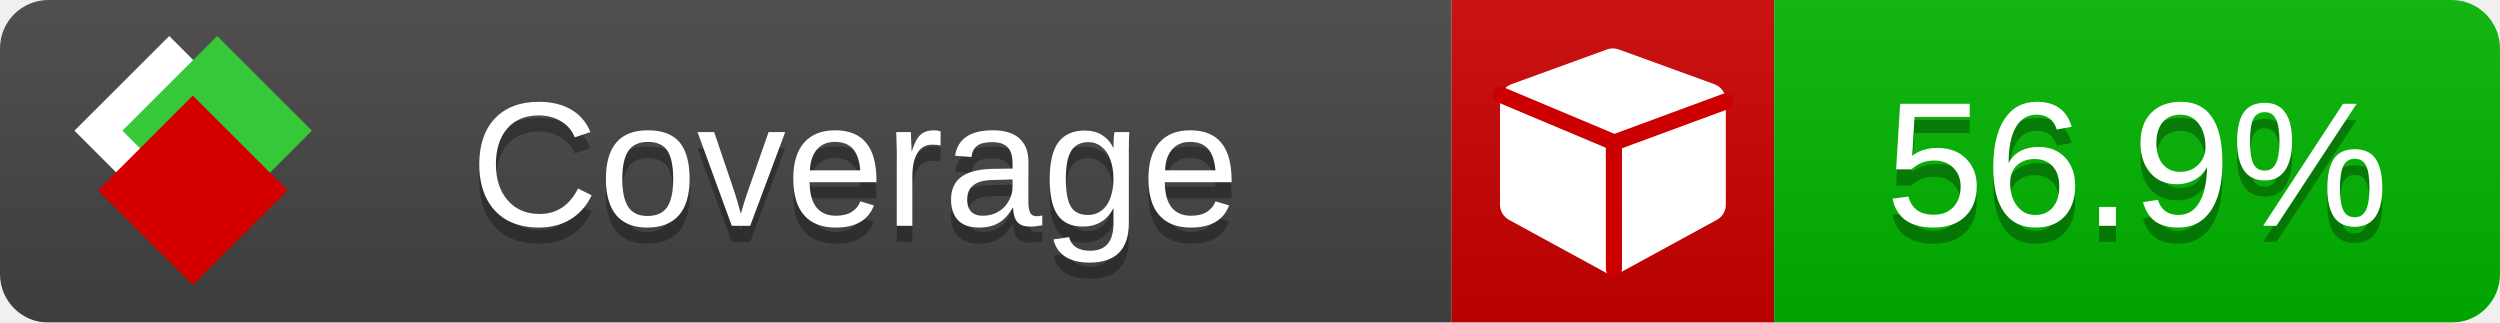
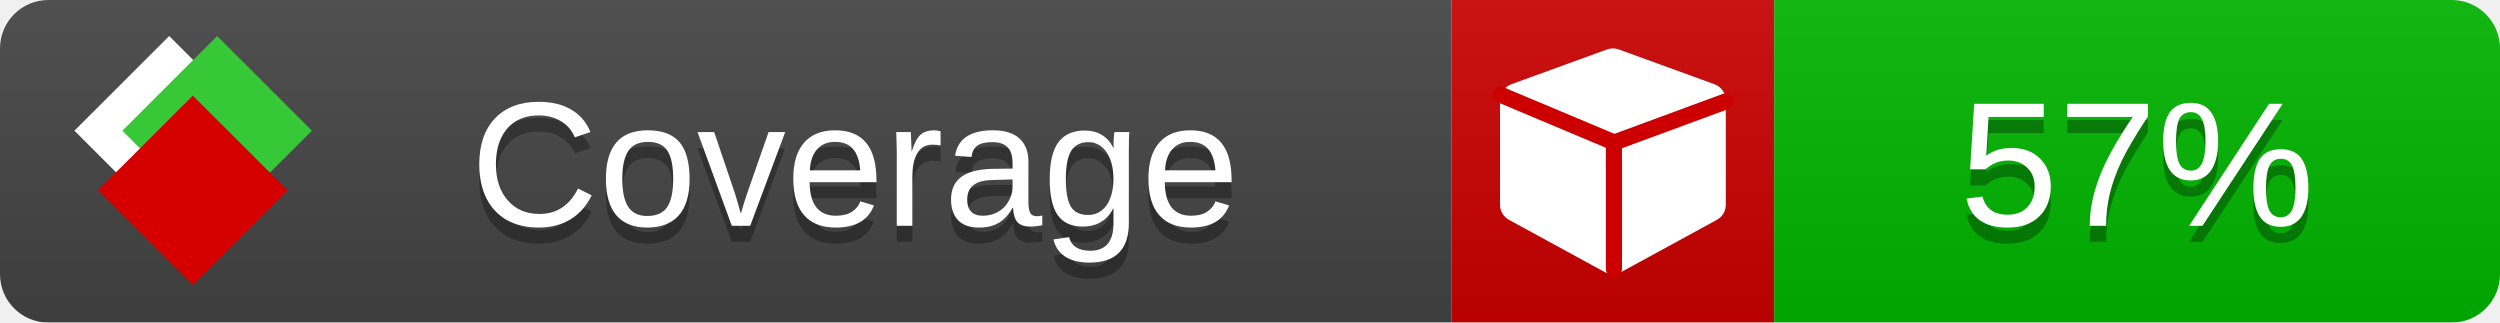
<svg xmlns="http://www.w3.org/2000/svg" xmlns:xlink="http://www.w3.org/1999/xlink" width="155" height="20">
  <style type="text/css">
          
            @keyframes fade1 {
                0% { visibility: visible; opacity: 1; }
               23% { visibility: visible; opacity: 1; }
               25% { visibility: hidden; opacity: 0; }
               48% { visibility: hidden; opacity: 0; }
               50% { visibility: hidden; opacity: 0; }
               73% { visibility: hidden; opacity: 0; }
               75% { visibility: hidden; opacity: 0; }
               98% { visibility: hidden; opacity: 0; }
              100% { visibility: visible; opacity: 1; }
            }
            @keyframes fade2 {
                0% { visibility: hidden; opacity: 0; }
               23% { visibility: hidden; opacity: 0; }
               25% { visibility: visible; opacity: 1; }
               48% { visibility: visible; opacity: 1; }
               50% { visibility: hidden; opacity: 0; }
               73% { visibility: hidden; opacity: 0; }
               75% { visibility: hidden; opacity: 0; }
               98% { visibility: hidden; opacity: 0; }
              100% { visibility: hidden; opacity: 0; }
            }
            @keyframes fade3 {
                0% { visibility: hidden; opacity: 0; }
               23% { visibility: hidden; opacity: 0; }
               25% { visibility: hidden; opacity: 0; }
               48% { visibility: hidden; opacity: 0; }
               50% { visibility: visible; opacity: 1; }
               73% { visibility: visible; opacity: 1; }
               75% { visibility: hidden; opacity: 0; }
               98% { visibility: hidden; opacity: 0; }
              100% { visibility: hidden; opacity: 0; }
            }
            @keyframes fade4 {
                0% { visibility: hidden; opacity: 0; }
               23% { visibility: hidden; opacity: 0; }
               25% { visibility: hidden; opacity: 0; }
               48% { visibility: hidden; opacity: 0; }
               50% { visibility: hidden; opacity: 0; }
               73% { visibility: hidden; opacity: 0; }
               75% { visibility: visible; opacity: 1; }
               98% { visibility: visible; opacity: 1; }
              100% { visibility: hidden; opacity: 0; }
            }
            .linecoverage {
                animation-duration: 15s;
                animation-name: fade1;
                animation-iteration-count: infinite;
            }
            .branchcoverage {
                animation-duration: 15s;
                animation-name: fade2;
                animation-iteration-count: infinite;
            }
            .methodcoverage {
                animation-duration: 15s;
                animation-name: fade3;
                animation-iteration-count: infinite;
            }
            .fullmethodcoverage {
                animation-duration: 15s;
                animation-name: fade4;
                animation-iteration-count: infinite;
            }
          
    </style>
  <defs>
    <linearGradient id="gradient" x2="0" y2="100%">
      <stop offset="0" stop-color="#bbb" stop-opacity=".1" />
      <stop offset="1" stop-opacity=".1" />
    </linearGradient>
    <linearGradient id="c">
      <stop offset="0" stop-color="#d40000" />
      <stop offset="1" stop-color="#ff2a2a" />
    </linearGradient>
    <linearGradient id="a">
      <stop offset="0" stop-color="#e0e0de" />
      <stop offset="1" stop-color="#fff" />
    </linearGradient>
    <linearGradient id="b">
      <stop offset="0" stop-color="#37c837" />
      <stop offset="1" stop-color="#217821" />
    </linearGradient>
    <linearGradient xlink:href="#a" id="e" x1="106.44" x2="69.96" y1="-11.96" y2="-46.84" gradientTransform="matrix(-.8426 -.00045 -.00045 -.8426 -94.27 -75.82)" gradientUnits="userSpaceOnUse" />
    <linearGradient xlink:href="#b" id="f" x1="56.19" x2="77.97" y1="-23.45" y2="10.62" gradientTransform="matrix(.8426 .00045 .00045 .8426 94.27 75.82)" gradientUnits="userSpaceOnUse" />
    <linearGradient xlink:href="#c" id="g" x1="79.98" x2="132.9" y1="10.79" y2="10.79" gradientTransform="matrix(.8426 .00045 .00045 .8426 94.27 75.82)" gradientUnits="userSpaceOnUse" />
    <mask id="mask">
      <rect width="155" height="20" rx="3" fill="#fff" />
    </mask>
    <g id="icon" transform="matrix(.04486 0 0 .04481 -.48 -.63)">
      <rect width="52.92" height="52.92" x="-109.72" y="-27.13" fill="url(#e)" transform="rotate(-135)" />
      <rect width="52.92" height="52.92" x="70.19" y="-39.18" fill="url(#f)" transform="rotate(45)" />
      <rect width="52.92" height="52.92" x="80.05" y="-15.74" fill="url(#g)" transform="rotate(45)" />
    </g>
  </defs>
  <g mask="url(#mask)">
    <rect x="0" y="0" width="90" height="20" fill="#444" />
    <rect x="90" y="0" width="20" height="20" fill="#c00" />
    <rect x="110" y="0" width="45" height="20" fill="#00B600" />
    <rect x="0" y="0" width="155" height="20" fill="url(#gradient)" />
  </g>
  <g>
    <path class="" fill="#fff" d="m 107,6.231 v 6.462 c 0,0.196 -0.051,0.379 -0.151,0.547 -0.101,0.168 -0.238,0.3 -0.412,0.395 l -5.923,3.231 c -0.157,0.09 -0.328,0.135 -0.513,0.135 -0.185,0 -0.356,-0.045 -0.513,-0.135 l -5.923,-3.231 C 93.39,13.539 93.252,13.407 93.151,13.239 93.05,13.071 93,12.889 93,12.692 v -6.462 c 0,-0.224 0.065,-0.429 0.194,-0.614 0.129,-0.185 0.3,-0.317 0.513,-0.395 l 5.923,-2.154 c 0.123,-0.045 0.247,-0.067 0.37,-0.067 0.123,0 0.247,0.022 0.37,0.067 l 5.923,2.154 c 0.213,0.079 0.384,0.21 0.513,0.395 0.129,0.185 0.194,0.39 0.194,0.614 z" />
    <path class="" style="fill:none;stroke:#cc0000;stroke-width:1;stroke-linecap:round;stroke-dasharray:none;stroke-opacity:1" d="m 100.064,16.677 -0.002,-7.833 6.906,-2.547" />
    <path class="" style="fill:none;stroke:#cc0000;stroke-width:1;stroke-linecap:round;stroke-dasharray:none;stroke-opacity:1" d="M 99.914,8.765 93.052,5.882" />
  </g>
  <g fill="#fff" text-anchor="middle" font-family="Verdana,Arial,Geneva,sans-serif" font-size="11">
    <a xlink:href="https://github.com/danielpalme/ReportGenerator" target="_top">
      <use xlink:href="#icon" transform="translate(3,1) scale(3.5)" />
    </a>
    <text x="53" y="15" fill="#010101" fill-opacity=".3">Coverage</text>
    <text x="53" y="14" fill="#fff">Coverage</text>
-     <text class="" x="132.5" y="15" fill="#010101" fill-opacity=".3">56.9%</text>
-     <text class="" x="132.5" y="14">56.9%</text>
+     <text class="" x="132.5" y="15" fill="#010101" fill-opacity=".3">57%</text>
+     <text class="" x="132.5" y="14">57%</text>
  </g>
  <g>
    <rect class="" x="90" y="0" width="65" height="20" fill-opacity="0" />
  </g>
</svg>
